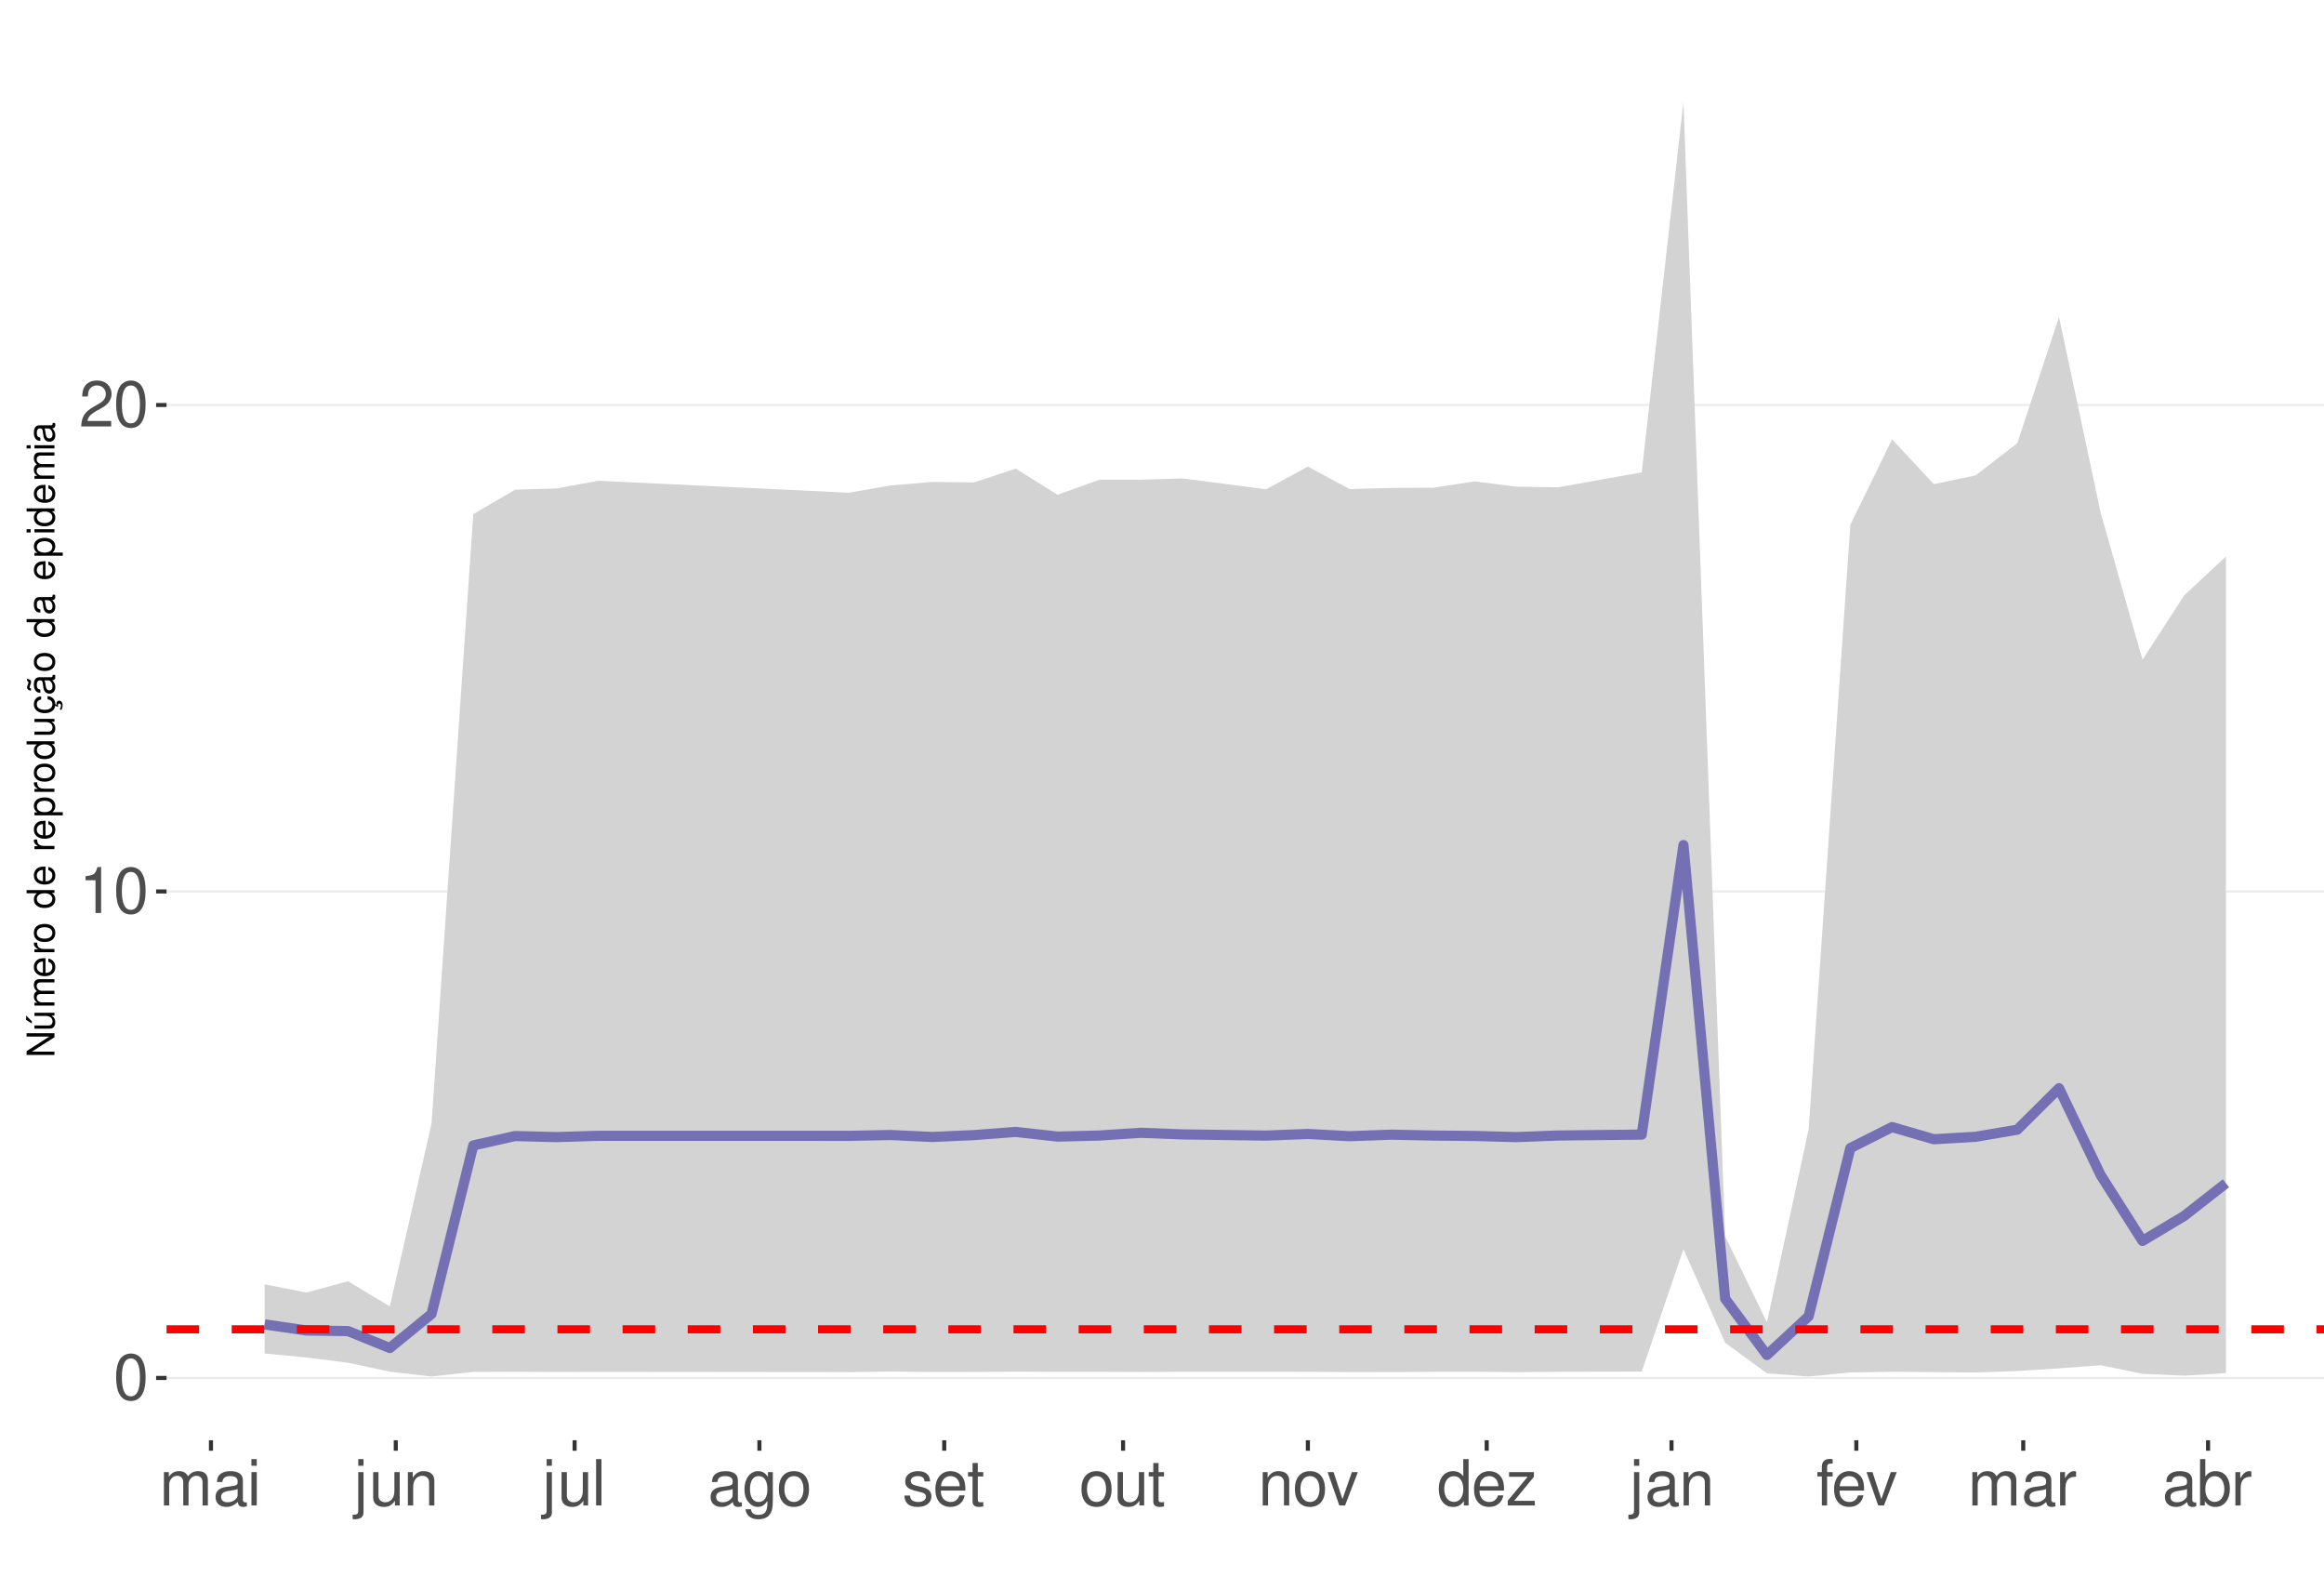
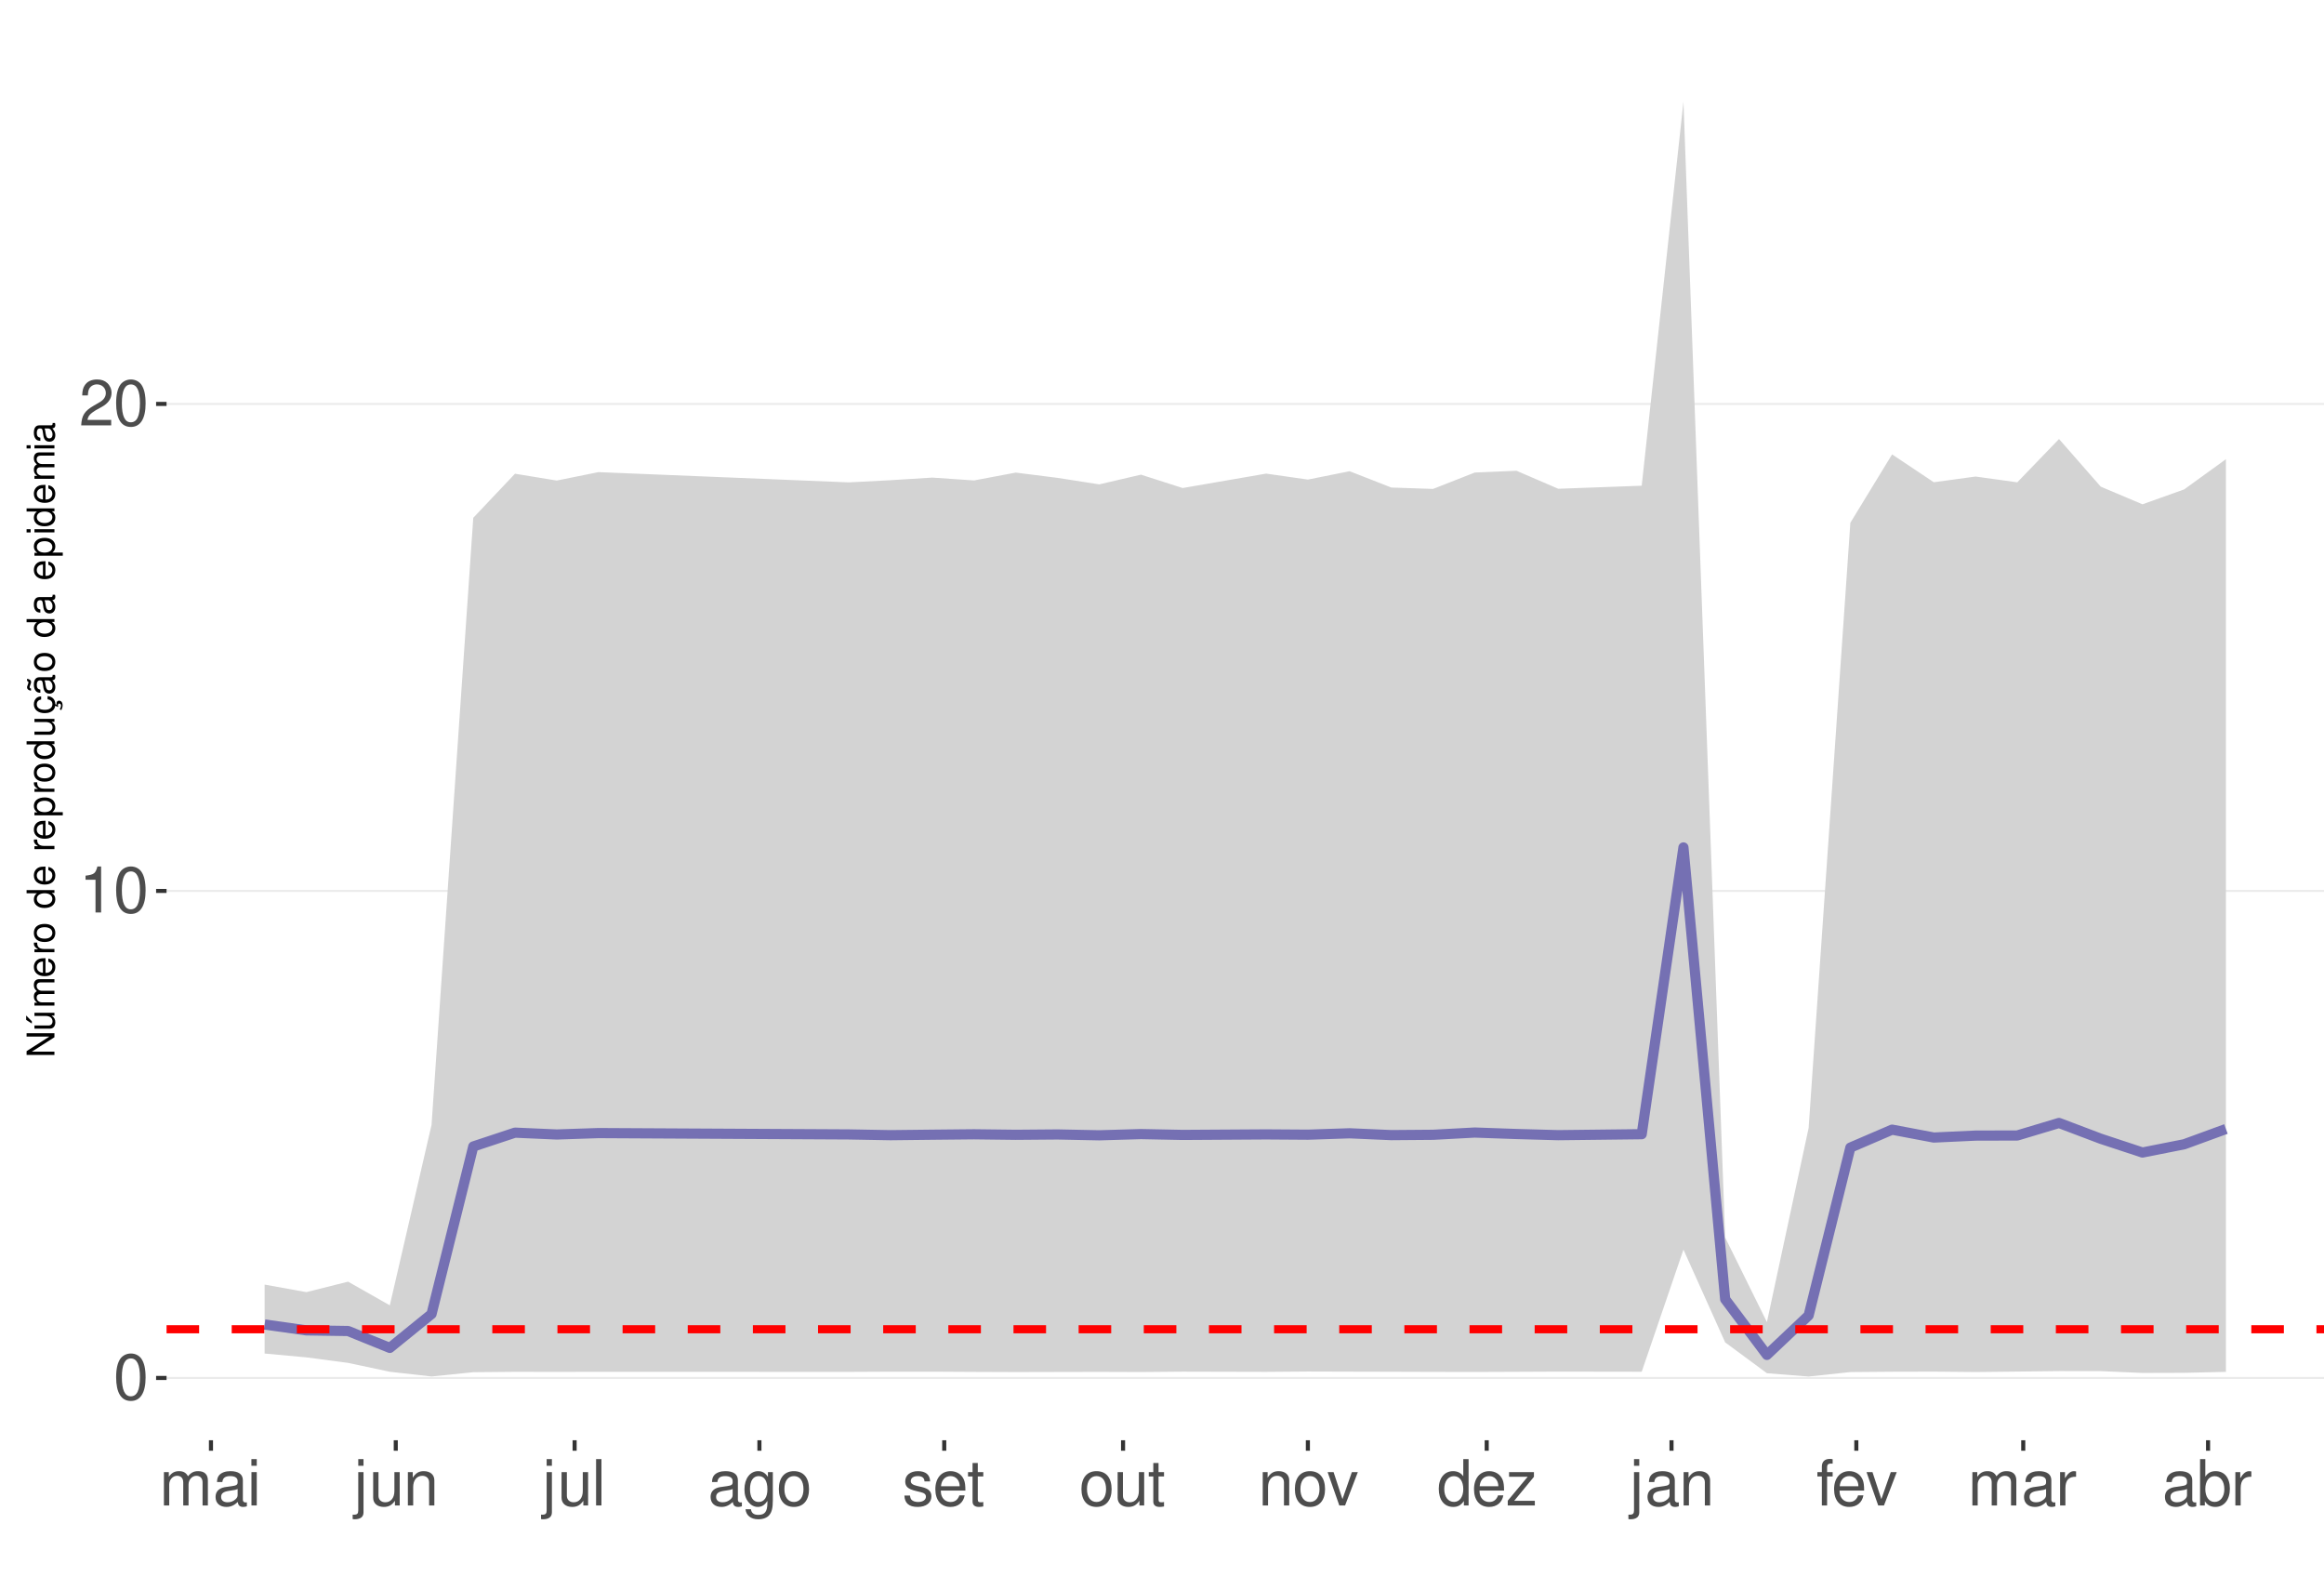
<svg xmlns="http://www.w3.org/2000/svg" xmlns:xlink="http://www.w3.org/1999/xlink" width="609pt" height="413pt" viewBox="0 0 609 413" version="1.1">
  <defs>
    <g>
      <symbol overflow="visible" id="glyph0-0">
        <path style="stroke:none;" d="" />
      </symbol>
      <symbol overflow="visible" id="glyph0-1">
        <path style="stroke:none;" d="M 4.578 -12.047 C 3.484 -12.047 2.484 -11.547 1.859 -10.734 C 1.094 -9.656 0.719 -8.062 0.719 -5.828 C 0.719 -1.766 2.047 0.391 4.578 0.391 C 7.078 0.391 8.438 -1.766 8.438 -5.734 C 8.438 -8.062 8.078 -9.625 7.297 -10.734 C 6.672 -11.562 5.703 -12.047 4.578 -12.047 Z M 4.578 -10.75 C 6.156 -10.75 6.953 -9.125 6.953 -5.859 C 6.953 -2.438 6.172 -0.828 4.547 -0.828 C 3 -0.828 2.219 -2.5 2.219 -5.812 C 2.219 -9.125 3 -10.75 4.578 -10.75 Z M 4.578 -10.75 " />
      </symbol>
      <symbol overflow="visible" id="glyph0-2">
        <path style="stroke:none;" d="M 4.312 -8.578 L 4.312 0 L 5.781 0 L 5.781 -12.047 L 4.812 -12.047 C 4.297 -10.188 3.969 -9.938 1.703 -9.641 L 1.703 -8.578 Z M 4.312 -8.578 " />
      </symbol>
      <symbol overflow="visible" id="glyph0-3">
        <path style="stroke:none;" d="M 8.422 -1.453 L 2.219 -1.453 C 2.359 -2.453 2.891 -3.078 4.344 -3.969 L 6.016 -4.891 C 7.656 -5.812 8.516 -7.047 8.516 -8.531 C 8.516 -9.531 8.109 -10.453 7.406 -11.109 C 6.719 -11.75 5.844 -12.047 4.734 -12.047 C 3.234 -12.047 2.109 -11.516 1.469 -10.484 C 1.047 -9.844 0.859 -9.094 0.828 -7.875 L 2.297 -7.875 C 2.344 -8.688 2.453 -9.172 2.641 -9.578 C 3.031 -10.312 3.797 -10.766 4.688 -10.766 C 6.016 -10.766 7.016 -9.797 7.016 -8.5 C 7.016 -7.531 6.469 -6.703 5.406 -6.094 L 3.875 -5.203 C 1.422 -3.781 0.703 -2.641 0.562 -0.016 L 8.422 -0.016 Z M 8.422 -1.453 " />
      </symbol>
      <symbol overflow="visible" id="glyph0-4">
        <path style="stroke:none;" d="M 1.172 -8.734 L 1.172 0 L 2.562 0 L 2.562 -5.484 C 2.562 -6.75 3.484 -7.766 4.609 -7.766 C 5.641 -7.766 6.234 -7.125 6.234 -6.016 L 6.234 0 L 7.625 0 L 7.625 -5.484 C 7.625 -6.75 8.547 -7.766 9.672 -7.766 C 10.688 -7.766 11.297 -7.109 11.297 -6.016 L 11.297 0 L 12.688 0 L 12.688 -6.547 C 12.688 -8.109 11.797 -8.984 10.156 -8.984 C 9 -8.984 8.297 -8.625 7.484 -7.641 C 6.969 -8.578 6.266 -8.984 5.125 -8.984 C 3.969 -8.984 3.188 -8.547 2.453 -7.5 L 2.453 -8.734 Z M 1.172 -8.734 " />
      </symbol>
      <symbol overflow="visible" id="glyph0-5">
        <path style="stroke:none;" d="M 8.906 -0.812 C 8.766 -0.781 8.688 -0.781 8.609 -0.781 C 8.125 -0.781 7.859 -1.031 7.859 -1.469 L 7.859 -6.594 C 7.859 -8.141 6.734 -8.984 4.578 -8.984 C 3.297 -8.984 2.281 -8.609 1.688 -7.969 C 1.281 -7.516 1.109 -7.016 1.078 -6.141 L 2.484 -6.141 C 2.594 -7.219 3.234 -7.688 4.531 -7.688 C 5.797 -7.688 6.484 -7.234 6.484 -6.391 L 6.484 -6.031 C 6.469 -5.438 6.156 -5.219 5.031 -5.062 C 3.062 -4.812 2.766 -4.75 2.234 -4.531 C 1.219 -4.094 0.703 -3.328 0.703 -2.203 C 0.703 -0.609 1.797 0.391 3.562 0.391 C 4.656 0.391 5.547 0 6.531 -0.906 C 6.625 0 7.062 0.391 7.969 0.391 C 8.266 0.391 8.438 0.344 8.906 0.234 Z M 6.484 -2.75 C 6.484 -2.281 6.344 -2 5.922 -1.609 C 5.359 -1.094 4.688 -0.828 3.859 -0.828 C 2.781 -0.828 2.156 -1.344 2.156 -2.234 C 2.156 -3.141 2.75 -3.609 4.25 -3.828 C 5.734 -4.031 6.016 -4.094 6.484 -4.312 Z M 6.484 -2.75 " />
      </symbol>
      <symbol overflow="visible" id="glyph0-6">
        <path style="stroke:none;" d="M 2.5 -8.734 L 1.109 -8.734 L 1.109 0 L 2.5 0 Z M 2.5 -12.141 L 1.094 -12.141 L 1.094 -10.391 L 2.5 -10.391 Z M 2.5 -12.141 " />
      </symbol>
      <symbol overflow="visible" id="glyph0-7">
        <path style="stroke:none;" d="M 1.172 -8.734 L 1.172 1.266 C 1.172 2.125 0.906 2.422 0.031 2.422 C -0.062 2.422 -0.109 2.422 -0.297 2.406 L -0.297 3.578 C -0.141 3.609 -0.047 3.625 0.172 3.625 C 1.734 3.625 2.547 3.016 2.547 1.812 L 2.547 -8.734 Z M 2.547 -12.141 L 1.172 -12.141 L 1.172 -10.391 L 2.547 -10.391 Z M 2.547 -12.141 " />
      </symbol>
      <symbol overflow="visible" id="glyph0-8">
        <path style="stroke:none;" d="M 8.031 0 L 8.031 -8.734 L 6.641 -8.734 L 6.641 -3.781 C 6.641 -2 5.719 -0.828 4.266 -0.828 C 3.172 -0.828 2.469 -1.5 2.469 -2.547 L 2.469 -8.734 L 1.078 -8.734 L 1.078 -2 C 1.078 -0.547 2.172 0.391 3.859 0.391 C 5.141 0.391 5.969 -0.062 6.781 -1.219 L 6.781 0 Z M 8.031 0 " />
      </symbol>
      <symbol overflow="visible" id="glyph0-9">
        <path style="stroke:none;" d="M 1.172 -8.734 L 1.172 0 L 2.562 0 L 2.562 -4.812 C 2.562 -6.594 3.5 -7.766 4.938 -7.766 C 6.031 -7.766 6.734 -7.094 6.734 -6.047 L 6.734 0 L 8.109 0 L 8.109 -6.594 C 8.109 -8.047 7.031 -8.984 5.344 -8.984 C 4.047 -8.984 3.219 -8.484 2.453 -7.266 L 2.453 -8.734 Z M 1.172 -8.734 " />
      </symbol>
      <symbol overflow="visible" id="glyph0-10">
        <path style="stroke:none;" d="M 2.531 -12.141 L 1.125 -12.141 L 1.125 0 L 2.531 0 Z M 2.531 -12.141 " />
      </symbol>
      <symbol overflow="visible" id="glyph0-11">
        <path style="stroke:none;" d="M 6.734 -8.734 L 6.734 -7.469 C 6.031 -8.516 5.266 -8.984 4.156 -8.984 C 2.047 -8.984 0.578 -7.016 0.578 -4.219 C 0.578 -2.75 0.938 -1.688 1.688 -0.797 C 2.328 -0.031 3.172 0.391 4.062 0.391 C 5.109 0.391 5.859 -0.078 6.594 -1.188 L 6.594 -0.734 C 6.594 1.594 5.953 2.469 4.219 2.469 C 3.031 2.469 2.422 2 2.281 1 L 0.859 1 C 1 2.609 2.281 3.625 4.188 3.625 C 5.469 3.625 6.531 3.219 7.094 2.516 C 7.766 1.703 8.016 0.609 8.016 -1.438 L 8.016 -8.734 Z M 4.297 -7.688 C 5.766 -7.688 6.594 -6.469 6.594 -4.25 C 6.594 -2.125 5.75 -0.906 4.297 -0.906 C 2.859 -0.906 2.031 -2.156 2.031 -4.297 C 2.031 -6.422 2.859 -7.688 4.297 -7.688 Z M 4.297 -7.688 " />
      </symbol>
      <symbol overflow="visible" id="glyph0-12">
        <path style="stroke:none;" d="M 4.531 -8.984 C 2.062 -8.984 0.594 -7.234 0.594 -4.297 C 0.594 -1.344 2.062 0.391 4.547 0.391 C 7.016 0.391 8.5 -1.359 8.5 -4.234 C 8.5 -7.266 7.062 -8.984 4.531 -8.984 Z M 4.547 -7.688 C 6.109 -7.688 7.047 -6.406 7.047 -4.25 C 7.047 -2.188 6.078 -0.906 4.547 -0.906 C 3 -0.906 2.047 -2.188 2.047 -4.297 C 2.047 -6.406 3 -7.688 4.547 -7.688 Z M 4.547 -7.688 " />
      </symbol>
      <symbol overflow="visible" id="glyph0-13">
        <path style="stroke:none;" d="M 7.297 -6.297 C 7.281 -8.016 6.141 -8.984 4.125 -8.984 C 2.094 -8.984 0.781 -7.922 0.781 -6.312 C 0.781 -4.953 1.484 -4.297 3.547 -3.797 L 4.844 -3.484 C 5.812 -3.25 6.203 -2.891 6.203 -2.281 C 6.203 -1.453 5.375 -0.906 4.156 -0.906 C 3.422 -0.906 2.781 -1.109 2.438 -1.484 C 2.219 -1.734 2.109 -1.984 2.031 -2.594 L 0.562 -2.594 C 0.641 -0.578 1.766 0.391 4.047 0.391 C 6.25 0.391 7.641 -0.703 7.641 -2.375 C 7.641 -3.688 6.906 -4.391 5.188 -4.812 L 3.844 -5.125 C 2.719 -5.391 2.234 -5.766 2.234 -6.375 C 2.234 -7.203 2.953 -7.688 4.078 -7.688 C 5.203 -7.688 5.797 -7.219 5.828 -6.297 Z M 7.297 -6.297 " />
      </symbol>
      <symbol overflow="visible" id="glyph0-14">
        <path style="stroke:none;" d="M 8.547 -3.891 C 8.547 -5.234 8.438 -6.031 8.188 -6.672 C 7.625 -8.109 6.297 -8.984 4.656 -8.984 C 2.234 -8.984 0.672 -7.125 0.672 -4.25 C 0.672 -1.359 2.172 0.391 4.625 0.391 C 6.625 0.391 8.016 -0.75 8.359 -2.641 L 6.969 -2.641 C 6.578 -1.5 5.797 -0.906 4.688 -0.906 C 3.797 -0.906 3.047 -1.297 2.578 -2.031 C 2.25 -2.531 2.125 -3.031 2.109 -3.891 Z M 2.156 -5.031 C 2.266 -6.641 3.25 -7.688 4.641 -7.688 C 6.062 -7.688 7.047 -6.594 7.047 -5.031 Z M 2.156 -5.031 " />
      </symbol>
      <symbol overflow="visible" id="glyph0-15">
        <path style="stroke:none;" d="M 4.234 -8.734 L 2.797 -8.734 L 2.797 -11.125 L 1.422 -11.125 L 1.422 -8.734 L 0.234 -8.734 L 0.234 -7.594 L 1.422 -7.594 L 1.422 -1 C 1.422 -0.094 2.016 0.391 3.094 0.391 C 3.469 0.391 3.766 0.344 4.234 0.266 L 4.234 -0.906 C 4.031 -0.844 3.844 -0.828 3.562 -0.828 C 2.969 -0.828 2.797 -1 2.797 -1.609 L 2.797 -7.594 L 4.234 -7.594 Z M 4.234 -8.734 " />
      </symbol>
      <symbol overflow="visible" id="glyph0-16">
        <path style="stroke:none;" d="M 4.75 0 L 8.094 -8.734 L 6.531 -8.734 L 4.062 -1.656 L 1.734 -8.734 L 0.172 -8.734 L 3.234 0 Z M 4.75 0 " />
      </symbol>
      <symbol overflow="visible" id="glyph0-17">
        <path style="stroke:none;" d="M 8.25 -12.141 L 6.859 -12.141 L 6.859 -7.625 C 6.281 -8.516 5.344 -8.984 4.188 -8.984 C 1.922 -8.984 0.438 -7.156 0.438 -4.375 C 0.438 -1.438 1.859 0.391 4.234 0.391 C 5.438 0.391 6.266 -0.062 7.016 -1.156 L 7.016 0 L 8.25 0 Z M 4.406 -7.672 C 5.906 -7.672 6.859 -6.359 6.859 -4.266 C 6.859 -2.25 5.891 -0.922 4.438 -0.922 C 2.891 -0.922 1.875 -2.266 1.875 -4.297 C 1.875 -6.328 2.891 -7.672 4.406 -7.672 Z M 4.406 -7.672 " />
      </symbol>
      <symbol overflow="visible" id="glyph0-18">
        <path style="stroke:none;" d="M 7.375 -8.734 L 0.859 -8.734 L 0.859 -7.516 L 5.734 -7.516 L 0.516 -1.25 L 0.516 0 L 7.609 0 L 7.609 -1.219 L 2.203 -1.219 L 7.375 -7.5 Z M 7.375 -8.734 " />
      </symbol>
      <symbol overflow="visible" id="glyph0-19">
        <path style="stroke:none;" d="M 4.297 -8.734 L 2.844 -8.734 L 2.844 -10.094 C 2.844 -10.672 3.172 -10.969 3.812 -10.969 C 3.938 -10.969 3.984 -10.969 4.297 -10.953 L 4.297 -12.109 C 3.984 -12.172 3.797 -12.188 3.516 -12.188 C 2.234 -12.188 1.469 -11.453 1.469 -10.203 L 1.469 -8.734 L 0.297 -8.734 L 0.297 -7.594 L 1.469 -7.594 L 1.469 0 L 2.844 0 L 2.844 -7.594 L 4.297 -7.594 Z M 4.297 -8.734 " />
      </symbol>
      <symbol overflow="visible" id="glyph0-20">
        <path style="stroke:none;" d="M 1.156 -8.734 L 1.156 0 L 2.547 0 L 2.547 -4.531 C 2.562 -6.625 3.438 -7.562 5.344 -7.516 L 5.344 -8.922 C 5.109 -8.969 4.984 -8.984 4.812 -8.984 C 3.922 -8.984 3.234 -8.438 2.438 -7.141 L 2.438 -8.734 Z M 1.156 -8.734 " />
      </symbol>
      <symbol overflow="visible" id="glyph0-21">
        <path style="stroke:none;" d="M 0.906 -12.141 L 0.906 0 L 2.156 0 L 2.156 -1.109 C 2.812 -0.094 3.703 0.391 4.906 0.391 C 7.219 0.391 8.719 -1.5 8.719 -4.391 C 8.719 -7.234 7.297 -8.984 4.984 -8.984 C 3.781 -8.984 2.938 -8.531 2.281 -7.547 L 2.281 -12.141 Z M 4.719 -7.672 C 6.266 -7.672 7.266 -6.328 7.266 -4.25 C 7.266 -2.266 6.234 -0.922 4.719 -0.922 C 3.234 -0.922 2.281 -2.25 2.281 -4.297 C 2.281 -6.344 3.234 -7.672 4.719 -7.672 Z M 4.719 -7.672 " />
      </symbol>
      <symbol overflow="visible" id="glyph1-0">
        <path style="stroke:none;" d="" />
      </symbol>
      <symbol overflow="visible" id="glyph1-1">
        <path style="stroke:none;" d="M -7.297 -6.453 L -7.297 -5.578 L -1.328 -5.578 L -7.297 -1.766 L -7.297 -0.766 L 0 -0.766 L 0 -1.641 L -5.906 -1.641 L 0 -5.406 L 0 -6.453 Z M -7.297 -6.453 " />
      </symbol>
      <symbol overflow="visible" id="glyph1-2">
        <path style="stroke:none;" d="M 0 -4.812 L -5.234 -4.812 L -5.234 -3.984 L -2.266 -3.984 C -1.203 -3.984 -0.5 -3.438 -0.5 -2.562 C -0.5 -1.906 -0.906 -1.484 -1.531 -1.484 L -5.234 -1.484 L -5.234 -0.656 L -1.203 -0.656 C -0.328 -0.656 0.234 -1.297 0.234 -2.312 C 0.234 -3.094 -0.047 -3.578 -0.734 -4.062 L 0 -4.062 Z M -7.406 -2.953 L -5.922 -2 L -5.922 -2.594 L -7.406 -4.094 Z M -7.406 -2.953 " />
      </symbol>
      <symbol overflow="visible" id="glyph1-3">
        <path style="stroke:none;" d="M -5.234 -0.703 L 0 -0.703 L 0 -1.547 L -3.297 -1.547 C -4.047 -1.547 -4.656 -2.094 -4.656 -2.766 C -4.656 -3.391 -4.281 -3.734 -3.609 -3.734 L 0 -3.734 L 0 -4.578 L -3.297 -4.578 C -4.047 -4.578 -4.656 -5.125 -4.656 -5.812 C -4.656 -6.422 -4.266 -6.781 -3.609 -6.781 L 0 -6.781 L 0 -7.625 L -3.938 -7.625 C -4.875 -7.625 -5.391 -7.078 -5.391 -6.094 C -5.391 -5.406 -5.188 -4.984 -4.594 -4.484 C -5.156 -4.188 -5.391 -3.766 -5.391 -3.078 C -5.391 -2.375 -5.125 -1.906 -4.5 -1.469 L -5.234 -1.469 Z M -5.234 -0.703 " />
      </symbol>
      <symbol overflow="visible" id="glyph1-4">
        <path style="stroke:none;" d="M -2.344 -5.125 C -3.141 -5.125 -3.625 -5.062 -4.016 -4.922 C -4.875 -4.578 -5.391 -3.781 -5.391 -2.797 C -5.391 -1.344 -4.281 -0.406 -2.547 -0.406 C -0.812 -0.406 0.234 -1.297 0.234 -2.781 C 0.234 -3.984 -0.453 -4.812 -1.594 -5.016 L -1.594 -4.188 C -0.906 -3.953 -0.547 -3.484 -0.547 -2.812 C -0.547 -2.281 -0.781 -1.828 -1.219 -1.547 C -1.516 -1.344 -1.812 -1.281 -2.344 -1.266 Z M -3.016 -1.297 C -3.984 -1.359 -4.625 -1.953 -4.625 -2.797 C -4.625 -3.641 -3.953 -4.234 -3.016 -4.234 Z M -3.016 -1.297 " />
      </symbol>
      <symbol overflow="visible" id="glyph1-5">
        <path style="stroke:none;" d="M -5.234 -0.688 L 0 -0.688 L 0 -1.531 L -2.719 -1.531 C -3.984 -1.547 -4.547 -2.062 -4.516 -3.203 L -5.359 -3.203 C -5.375 -3.062 -5.391 -2.984 -5.391 -2.891 C -5.391 -2.344 -5.062 -1.938 -4.297 -1.453 L -5.234 -1.453 Z M -5.234 -0.688 " />
      </symbol>
      <symbol overflow="visible" id="glyph1-6">
        <path style="stroke:none;" d="M -5.391 -2.719 C -5.391 -1.234 -4.344 -0.359 -2.578 -0.359 C -0.812 -0.359 0.234 -1.234 0.234 -2.734 C 0.234 -4.203 -0.812 -5.094 -2.547 -5.094 C -4.359 -5.094 -5.391 -4.234 -5.391 -2.719 Z M -4.625 -2.734 C -4.625 -3.672 -3.844 -4.234 -2.547 -4.234 C -1.312 -4.234 -0.547 -3.656 -0.547 -2.734 C -0.547 -1.797 -1.312 -1.234 -2.578 -1.234 C -3.844 -1.234 -4.625 -1.797 -4.625 -2.734 Z M -4.625 -2.734 " />
      </symbol>
      <symbol overflow="visible" id="glyph1-7">
        <path style="stroke:none;" d="" />
      </symbol>
      <symbol overflow="visible" id="glyph1-8">
        <path style="stroke:none;" d="M -7.297 -4.953 L -7.297 -4.125 L -4.578 -4.125 C -5.109 -3.766 -5.391 -3.203 -5.391 -2.516 C -5.391 -1.156 -4.297 -0.266 -2.625 -0.266 C -0.859 -0.266 0.234 -1.125 0.234 -2.547 C 0.234 -3.266 -0.047 -3.766 -0.688 -4.203 L 0 -4.203 L 0 -4.953 Z M -4.609 -2.656 C -4.609 -3.547 -3.812 -4.125 -2.562 -4.125 C -1.344 -4.125 -0.547 -3.547 -0.547 -2.656 C -0.547 -1.734 -1.359 -1.125 -2.578 -1.125 C -3.797 -1.125 -4.609 -1.734 -4.609 -2.656 Z M -4.609 -2.656 " />
      </symbol>
      <symbol overflow="visible" id="glyph1-9">
        <path style="stroke:none;" d="M 2.188 -0.547 L 2.188 -1.375 L -0.547 -1.375 C -0.016 -1.812 0.234 -2.312 0.234 -2.984 C 0.234 -4.344 -0.859 -5.234 -2.531 -5.234 C -4.297 -5.234 -5.391 -4.375 -5.391 -2.984 C -5.391 -2.266 -5.062 -1.703 -4.453 -1.312 L -5.234 -1.312 L -5.234 -0.547 Z M -4.609 -2.844 C -4.609 -3.766 -3.797 -4.359 -2.547 -4.359 C -1.359 -4.359 -0.547 -3.75 -0.547 -2.844 C -0.547 -1.953 -1.344 -1.375 -2.578 -1.375 C -3.812 -1.375 -4.609 -1.953 -4.609 -2.844 Z M -4.609 -2.844 " />
      </symbol>
      <symbol overflow="visible" id="glyph1-10">
        <path style="stroke:none;" d="M 0 -4.812 L -5.234 -4.812 L -5.234 -3.984 L -2.266 -3.984 C -1.203 -3.984 -0.5 -3.438 -0.5 -2.562 C -0.5 -1.906 -0.906 -1.484 -1.531 -1.484 L -5.234 -1.484 L -5.234 -0.656 L -1.203 -0.656 C -0.328 -0.656 0.234 -1.297 0.234 -2.312 C 0.234 -3.094 -0.047 -3.578 -0.734 -4.062 L 0 -4.062 Z M 0 -4.812 " />
      </symbol>
      <symbol overflow="visible" id="glyph1-11">
        <path style="stroke:none;" d="M 0.234 -2.641 C 0.234 -3.875 -0.547 -4.703 -1.797 -4.766 L -1.797 -3.938 C -0.953 -3.797 -0.531 -3.359 -0.531 -2.656 C -0.531 -1.734 -1.281 -1.188 -2.516 -1.188 C -3.844 -1.188 -4.625 -1.719 -4.625 -2.625 C -4.625 -3.328 -4.203 -3.766 -3.484 -3.875 L -3.484 -4.703 C -3.984 -4.672 -4.312 -4.562 -4.609 -4.359 C -5.094 -4 -5.391 -3.375 -5.391 -2.641 C -5.391 -1.219 -4.266 -0.312 -2.531 -0.312 C -1.469 -0.312 -0.625 -0.672 -0.156 -1.312 C 0.047 -1.594 0.125 -1.812 0.203 -2.25 L 0.922 -1.938 L 0.984 -2.062 C 0.938 -2.188 0.906 -2.25 0.906 -2.375 C 0.906 -2.656 1.047 -2.828 1.281 -2.828 C 1.547 -2.828 1.734 -2.594 1.734 -2.297 C 1.734 -2.031 1.672 -1.844 1.438 -1.406 L 1.406 -1.312 L 1.812 -1.094 C 2.078 -1.75 2.141 -1.953 2.141 -2.344 C 2.141 -3.109 1.781 -3.578 1.203 -3.578 C 0.781 -3.578 0.547 -3.297 0.547 -2.797 C 0.547 -2.703 0.547 -2.641 0.562 -2.516 Z M 0.234 -2.641 " />
      </symbol>
      <symbol overflow="visible" id="glyph1-12">
        <path style="stroke:none;" d="M -0.484 -5.344 C -0.469 -5.266 -0.469 -5.219 -0.469 -5.172 C -0.469 -4.875 -0.625 -4.719 -0.875 -4.719 L -3.953 -4.719 C -4.891 -4.719 -5.391 -4.047 -5.391 -2.75 C -5.391 -1.984 -5.172 -1.375 -4.781 -1.016 C -4.516 -0.766 -4.203 -0.672 -3.688 -0.656 L -3.688 -1.484 C -4.328 -1.562 -4.625 -1.938 -4.625 -2.719 C -4.625 -3.484 -4.344 -3.891 -3.844 -3.891 L -3.625 -3.891 C -3.266 -3.875 -3.125 -3.703 -3.047 -3.016 C -2.891 -1.844 -2.844 -1.656 -2.719 -1.344 C -2.453 -0.734 -2 -0.422 -1.312 -0.422 C -0.375 -0.422 0.234 -1.078 0.234 -2.141 C 0.234 -2.797 0 -3.328 -0.547 -3.922 C 0 -3.984 0.234 -4.234 0.234 -4.781 C 0.234 -4.953 0.203 -5.062 0.141 -5.344 Z M -1.656 -3.891 C -1.375 -3.891 -1.203 -3.812 -0.969 -3.562 C -0.656 -3.219 -0.5 -2.812 -0.5 -2.312 C -0.5 -1.672 -0.812 -1.297 -1.344 -1.297 C -1.891 -1.297 -2.172 -1.656 -2.297 -2.547 C -2.422 -3.438 -2.453 -3.609 -2.594 -3.891 Z M -7.172 -3.75 C -6.922 -3.672 -6.812 -3.547 -6.812 -3.375 C -6.812 -3.25 -6.875 -2.984 -6.984 -2.734 C -7.156 -2.312 -7.172 -2.25 -7.172 -2.047 C -7.172 -1.594 -6.797 -1.297 -6.141 -1.188 L -6.141 -1.766 C -6.375 -1.812 -6.5 -1.938 -6.5 -2.094 C -6.5 -2.203 -6.469 -2.344 -6.375 -2.578 C -6.156 -3.156 -6.125 -3.234 -6.125 -3.438 C -6.125 -3.922 -6.484 -4.219 -7.172 -4.312 Z M -7.172 -3.75 " />
      </symbol>
      <symbol overflow="visible" id="glyph1-13">
        <path style="stroke:none;" d="M -0.484 -5.344 C -0.469 -5.266 -0.469 -5.219 -0.469 -5.172 C -0.469 -4.875 -0.625 -4.719 -0.875 -4.719 L -3.953 -4.719 C -4.891 -4.719 -5.391 -4.047 -5.391 -2.75 C -5.391 -1.984 -5.172 -1.375 -4.781 -1.016 C -4.516 -0.766 -4.203 -0.672 -3.688 -0.656 L -3.688 -1.484 C -4.328 -1.562 -4.625 -1.938 -4.625 -2.719 C -4.625 -3.484 -4.344 -3.891 -3.844 -3.891 L -3.625 -3.891 C -3.266 -3.875 -3.125 -3.703 -3.047 -3.016 C -2.891 -1.844 -2.844 -1.656 -2.719 -1.344 C -2.453 -0.734 -2 -0.422 -1.312 -0.422 C -0.375 -0.422 0.234 -1.078 0.234 -2.141 C 0.234 -2.797 0 -3.328 -0.547 -3.922 C 0 -3.984 0.234 -4.234 0.234 -4.781 C 0.234 -4.953 0.203 -5.062 0.141 -5.344 Z M -1.656 -3.891 C -1.375 -3.891 -1.203 -3.812 -0.969 -3.562 C -0.656 -3.219 -0.5 -2.812 -0.5 -2.312 C -0.5 -1.672 -0.812 -1.297 -1.344 -1.297 C -1.891 -1.297 -2.172 -1.656 -2.297 -2.547 C -2.422 -3.438 -2.453 -3.609 -2.594 -3.891 Z M -1.656 -3.891 " />
      </symbol>
      <symbol overflow="visible" id="glyph1-14">
        <path style="stroke:none;" d="M -5.234 -1.5 L -5.234 -0.672 L 0 -0.672 L 0 -1.5 Z M -7.297 -1.5 L -7.297 -0.656 L -6.234 -0.656 L -6.234 -1.5 Z M -7.297 -1.5 " />
      </symbol>
    </g>
    <clipPath id="clip1">
      <path d="M 43.645 9.961 L 609 9.961 L 609 377.328 L 43.645 377.328 Z M 43.645 9.961 " />
    </clipPath>
    <clipPath id="clip2">
      <path d="M 43.645 360 L 609 360 L 609 362 L 43.645 362 Z M 43.645 360 " />
    </clipPath>
    <clipPath id="clip3">
      <path d="M 43.645 233 L 609 233 L 609 234 L 43.645 234 Z M 43.645 233 " />
    </clipPath>
    <clipPath id="clip4">
      <path d="M 43.645 105 L 609 105 L 609 107 L 43.645 107 Z M 43.645 105 " />
    </clipPath>
    <clipPath id="clip5">
      <path d="M 43.645 347 L 609 347 L 609 350 L 43.645 350 Z M 43.645 347 " />
    </clipPath>
  </defs>
  <g id="surface68">
    <rect x="0" y="0" width="609" height="413" style="fill:rgb(100%,100%,100%);fill-opacity:1;stroke:none;" />
    <rect x="0" y="0" width="609" height="413" style="fill:rgb(100%,100%,100%);fill-opacity:1;stroke:none;" />
    <path style="fill:none;stroke-width:1.067;stroke-linecap:round;stroke-linejoin:round;stroke:rgb(100%,100%,100%);stroke-opacity:1;stroke-miterlimit:10;" d="M 0 413 L 609 413 L 609 0 L 0 0 Z M 0 413 " />
    <g clip-path="url(#clip1)" clip-rule="nonzero">
      <path style=" stroke:none;fill-rule:nonzero;fill:rgb(100%,100%,100%);fill-opacity:1;" d="M 43.645 377.328 L 609 377.328 L 609 9.961 L 43.645 9.961 Z M 43.645 377.328 " />
    </g>
    <g clip-path="url(#clip2)" clip-rule="nonzero">
-       <path style="fill:none;stroke-width:0.533;stroke-linecap:butt;stroke-linejoin:round;stroke:rgb(92.157%,92.157%,92.157%);stroke-opacity:1;stroke-miterlimit:10;" d="M 43.645 361.004 L 609 361.004 " />
+       <path style="fill:none;stroke-width:0.533;stroke-linecap:butt;stroke-linejoin:round;stroke:rgb(92.157%,92.157%,92.157%);stroke-opacity:1;stroke-miterlimit:10;" d="M 43.645 361 L 609 361 " />
    </g>
    <g clip-path="url(#clip3)" clip-rule="nonzero">
-       <path style="fill:none;stroke-width:0.533;stroke-linecap:butt;stroke-linejoin:round;stroke:rgb(92.157%,92.157%,92.157%);stroke-opacity:1;stroke-miterlimit:10;" d="M 43.645 233.551 L 609 233.551 " />
+       <path style="fill:none;stroke-width:0.533;stroke-linecap:butt;stroke-linejoin:round;stroke:rgb(92.157%,92.157%,92.157%);stroke-opacity:1;stroke-miterlimit:10;" d="M 43.645 233.41 L 609 233.41 " />
    </g>
    <g clip-path="url(#clip4)" clip-rule="nonzero">
-       <path style="fill:none;stroke-width:0.533;stroke-linecap:butt;stroke-linejoin:round;stroke:rgb(92.157%,92.157%,92.157%);stroke-opacity:1;stroke-miterlimit:10;" d="M 43.645 106.102 L 609 106.102 " />
-     </g>
-     <path style=" stroke:none;fill-rule:nonzero;fill:rgb(82.745%,82.745%,82.745%);fill-opacity:1;" d="M 69.344 336.477 L 80.277 338.613 L 91.215 335.672 L 102.148 342.254 L 113.086 294.34 L 124.02 134.703 L 134.953 128.297 L 145.891 127.953 L 156.824 125.949 L 222.438 129.082 L 233.371 127.18 L 244.309 126.258 L 255.242 126.391 L 266.18 122.77 L 277.113 129.621 L 288.051 125.688 L 298.984 125.68 L 309.918 125.344 L 331.789 128.18 L 342.727 122.238 L 353.66 128.125 L 364.598 127.824 L 375.531 127.785 L 386.465 126.121 L 397.402 127.504 L 408.336 127.66 L 430.207 123.746 L 441.145 26.66 L 452.078 323.902 L 463.016 346.414 L 473.949 295.906 L 484.883 137.465 L 495.82 115.09 L 506.754 126.84 L 517.691 124.562 L 528.625 116.113 L 539.562 83.051 L 550.496 134.418 L 561.43 172.855 L 572.367 155.98 L 583.301 145.793 L 583.301 359.742 L 572.367 360.402 L 561.43 359.918 L 550.496 357.664 L 539.562 358.488 L 528.625 359.184 L 517.691 359.566 L 506.754 359.469 L 495.82 359.375 L 484.883 359.555 L 473.949 360.629 L 463.016 359.785 L 452.078 351.777 L 441.145 327.266 L 430.207 359.34 L 408.336 359.383 L 397.402 359.484 L 386.465 359.367 L 375.531 359.383 L 364.598 359.461 L 353.66 359.469 L 342.727 359.387 L 331.789 359.371 L 309.918 359.371 L 298.984 359.441 L 288.051 359.387 L 277.113 359.395 L 266.18 359.352 L 255.242 359.43 L 244.309 359.445 L 233.371 359.32 L 222.438 359.469 L 156.824 359.402 L 145.891 359.43 L 134.953 359.379 L 124.02 359.414 L 113.086 360.613 L 102.148 359.352 L 91.215 357.023 L 80.277 355.633 L 69.344 354.602 Z M 69.344 336.477 " />
-     <path style="fill:none;stroke-width:2.667;stroke-linecap:butt;stroke-linejoin:round;stroke:rgb(45.882%,43.922%,70.196%);stroke-opacity:1;stroke-miterlimit:10;" d="M 69.344 346.969 L 80.277 348.566 L 91.215 348.723 L 102.148 353.16 L 113.086 344.238 L 124.02 300.09 L 134.953 297.625 L 145.891 297.902 L 156.824 297.559 L 222.438 297.574 L 233.371 297.355 L 244.309 297.867 L 255.242 297.375 L 266.18 296.543 L 277.113 297.766 L 288.051 297.492 L 298.984 296.77 L 309.918 297.195 L 331.789 297.504 L 342.727 297.082 L 353.66 297.664 L 364.598 297.266 L 375.531 297.492 L 386.465 297.605 L 397.402 297.902 L 408.336 297.48 L 430.207 297.25 L 441.145 221.395 L 452.078 340.25 L 463.016 354.98 L 473.949 344.836 L 484.883 300.777 L 495.82 295.27 L 506.754 298.461 L 517.691 297.82 L 528.625 295.957 L 539.562 285.094 L 550.496 307.887 L 561.43 325.098 L 572.367 318.555 L 583.301 309.992 " />
+       <path style="fill:none;stroke-width:0.533;stroke-linecap:butt;stroke-linejoin:round;stroke:rgb(92.157%,92.157%,92.157%);stroke-opacity:1;stroke-miterlimit:10;" d="M 43.645 105.824 L 609 105.824 " />
+     </g>
+     <path style=" stroke:none;fill-rule:nonzero;fill:rgb(82.745%,82.745%,82.745%);fill-opacity:1;" d="M 69.344 336.539 L 80.277 338.516 L 91.215 335.77 L 102.148 341.973 L 113.086 294.699 L 124.02 135.652 L 134.953 124.105 L 145.891 125.898 L 156.824 123.688 L 222.438 126.375 L 233.371 125.805 L 244.309 125.121 L 255.242 125.867 L 266.18 123.812 L 277.113 125.191 L 288.051 126.898 L 298.984 124.352 L 309.918 127.855 L 331.789 124.078 L 342.727 125.641 L 353.66 123.449 L 364.598 127.723 L 375.531 128.09 L 386.465 123.797 L 397.402 123.332 L 408.336 128.047 L 430.207 127.25 L 441.145 26.66 L 452.078 324.211 L 463.016 346.359 L 473.949 295.512 L 484.883 136.953 L 495.82 119.039 L 506.754 126.344 L 517.691 124.844 L 528.625 126.359 L 539.562 115.016 L 550.496 127.496 L 561.43 132.117 L 572.367 128.211 L 583.301 120.297 L 583.301 359.402 L 572.367 359.652 L 561.43 359.684 L 550.496 359.211 L 539.562 359.203 L 528.625 359.328 L 517.691 359.445 L 506.754 359.34 L 495.82 359.367 L 484.883 359.457 L 473.949 360.629 L 463.016 359.758 L 452.078 351.68 L 441.145 327.375 L 430.207 359.371 L 408.336 359.336 L 397.402 359.387 L 386.465 359.43 L 375.531 359.41 L 364.598 359.375 L 353.66 359.348 L 342.727 359.316 L 331.789 359.402 L 309.918 359.348 L 298.984 359.445 L 288.051 359.406 L 277.113 359.43 L 266.18 359.457 L 255.242 359.414 L 244.309 359.352 L 233.371 359.355 L 222.438 359.406 L 156.824 359.387 L 145.891 359.41 L 134.953 359.391 L 124.02 359.492 L 113.086 360.613 L 102.148 359.379 L 91.215 357.051 L 80.277 355.605 L 69.344 354.602 Z M 69.344 336.539 " />
+     <path style="fill:none;stroke-width:2.667;stroke-linecap:butt;stroke-linejoin:round;stroke:rgb(45.882%,43.922%,70.196%);stroke-opacity:1;stroke-miterlimit:10;" d="M 69.344 346.996 L 80.277 348.535 L 91.215 348.699 L 102.148 353.125 L 113.086 344.25 L 124.02 300.359 L 134.953 296.734 L 145.891 297.215 L 156.824 296.848 L 222.438 297.199 L 233.371 297.398 L 244.309 297.273 L 255.242 297.164 L 266.18 297.297 L 277.113 297.207 L 288.051 297.43 L 298.984 297.109 L 309.918 297.328 L 331.789 297.191 L 342.727 297.266 L 353.66 296.902 L 364.598 297.379 L 375.531 297.293 L 386.465 296.707 L 397.402 297.09 L 408.336 297.395 L 430.207 297.141 L 441.145 222.016 L 452.078 340.371 L 463.016 354.961 L 473.949 344.621 L 484.883 300.652 L 495.82 295.949 L 506.754 298.016 L 517.691 297.508 L 528.625 297.477 L 539.562 294.195 L 550.496 298.332 L 561.43 301.941 L 572.367 299.777 L 583.301 295.777 " />
    <g clip-path="url(#clip5)" clip-rule="nonzero">
-       <path style="fill:none;stroke-width:2.134;stroke-linecap:butt;stroke-linejoin:round;stroke:rgb(100%,0%,0%);stroke-opacity:1;stroke-dasharray:8.536,8.536;stroke-miterlimit:10;" d="M 43.645 348.258 L 609 348.258 " />
-     </g>
-     <g style="fill:rgb(30.196%,30.196%,30.196%);fill-opacity:1;">
-       <use xlink:href="#glyph0-1" x="29.715" y="366.642" />
-     </g>
-     <g style="fill:rgb(30.196%,30.196%,30.196%);fill-opacity:1;">
-       <use xlink:href="#glyph0-2" x="20.715" y="239.188" />
-       <use xlink:href="#glyph0-1" x="29.715" y="239.188" />
-     </g>
-     <g style="fill:rgb(30.196%,30.196%,30.196%);fill-opacity:1;">
-       <use xlink:href="#glyph0-3" x="20.715" y="111.739" />
-       <use xlink:href="#glyph0-1" x="29.715" y="111.739" />
-     </g>
-     <path style="fill:none;stroke-width:1.067;stroke-linecap:butt;stroke-linejoin:round;stroke:rgb(20%,20%,20%);stroke-opacity:1;stroke-miterlimit:10;" d="M 40.906 361.004 L 43.645 361.004 " />
-     <path style="fill:none;stroke-width:1.067;stroke-linecap:butt;stroke-linejoin:round;stroke:rgb(20%,20%,20%);stroke-opacity:1;stroke-miterlimit:10;" d="M 40.906 233.551 L 43.645 233.551 " />
-     <path style="fill:none;stroke-width:1.067;stroke-linecap:butt;stroke-linejoin:round;stroke:rgb(20%,20%,20%);stroke-opacity:1;stroke-miterlimit:10;" d="M 40.906 106.102 L 43.645 106.102 " />
+       <path style="fill:none;stroke-width:2.134;stroke-linecap:butt;stroke-linejoin:round;stroke:rgb(100%,0%,0%);stroke-opacity:1;stroke-dasharray:8.536,8.536;stroke-miterlimit:10;" d="M 43.645 348.242 L 609 348.242 " />
+     </g>
+     <g style="fill:rgb(30.196%,30.196%,30.196%);fill-opacity:1;">
+       <use xlink:href="#glyph0-1" x="29.715" y="366.638" />
+     </g>
+     <g style="fill:rgb(30.196%,30.196%,30.196%);fill-opacity:1;">
+       <use xlink:href="#glyph0-2" x="20.715" y="239.048" />
+       <use xlink:href="#glyph0-1" x="29.715" y="239.048" />
+     </g>
+     <g style="fill:rgb(30.196%,30.196%,30.196%);fill-opacity:1;">
+       <use xlink:href="#glyph0-3" x="20.715" y="111.462" />
+       <use xlink:href="#glyph0-1" x="29.715" y="111.462" />
+     </g>
+     <path style="fill:none;stroke-width:1.067;stroke-linecap:butt;stroke-linejoin:round;stroke:rgb(20%,20%,20%);stroke-opacity:1;stroke-miterlimit:10;" d="M 40.906 361 L 43.645 361 " />
+     <path style="fill:none;stroke-width:1.067;stroke-linecap:butt;stroke-linejoin:round;stroke:rgb(20%,20%,20%);stroke-opacity:1;stroke-miterlimit:10;" d="M 40.906 233.41 L 43.645 233.41 " />
+     <path style="fill:none;stroke-width:1.067;stroke-linecap:butt;stroke-linejoin:round;stroke:rgb(20%,20%,20%);stroke-opacity:1;stroke-miterlimit:10;" d="M 40.906 105.824 L 43.645 105.824 " />
    <path style="fill:none;stroke-width:1.067;stroke-linecap:butt;stroke-linejoin:round;stroke:rgb(20%,20%,20%);stroke-opacity:1;stroke-miterlimit:10;" d="M 55.285 380.07 L 55.285 377.328 " />
    <path style="fill:none;stroke-width:1.067;stroke-linecap:butt;stroke-linejoin:round;stroke:rgb(20%,20%,20%);stroke-opacity:1;stroke-miterlimit:10;" d="M 103.711 380.07 L 103.711 377.328 " />
    <path style="fill:none;stroke-width:1.067;stroke-linecap:butt;stroke-linejoin:round;stroke:rgb(20%,20%,20%);stroke-opacity:1;stroke-miterlimit:10;" d="M 150.578 380.07 L 150.578 377.328 " />
    <path style="fill:none;stroke-width:1.067;stroke-linecap:butt;stroke-linejoin:round;stroke:rgb(20%,20%,20%);stroke-opacity:1;stroke-miterlimit:10;" d="M 199.004 380.07 L 199.004 377.328 " />
    <path style="fill:none;stroke-width:1.067;stroke-linecap:butt;stroke-linejoin:round;stroke:rgb(20%,20%,20%);stroke-opacity:1;stroke-miterlimit:10;" d="M 247.434 380.07 L 247.434 377.328 " />
    <path style="fill:none;stroke-width:1.067;stroke-linecap:butt;stroke-linejoin:round;stroke:rgb(20%,20%,20%);stroke-opacity:1;stroke-miterlimit:10;" d="M 294.297 380.07 L 294.297 377.328 " />
    <path style="fill:none;stroke-width:1.067;stroke-linecap:butt;stroke-linejoin:round;stroke:rgb(20%,20%,20%);stroke-opacity:1;stroke-miterlimit:10;" d="M 342.727 380.07 L 342.727 377.328 " />
    <path style="fill:none;stroke-width:1.067;stroke-linecap:butt;stroke-linejoin:round;stroke:rgb(20%,20%,20%);stroke-opacity:1;stroke-miterlimit:10;" d="M 389.59 380.07 L 389.59 377.328 " />
    <path style="fill:none;stroke-width:1.067;stroke-linecap:butt;stroke-linejoin:round;stroke:rgb(20%,20%,20%);stroke-opacity:1;stroke-miterlimit:10;" d="M 438.02 380.07 L 438.02 377.328 " />
    <path style="fill:none;stroke-width:1.067;stroke-linecap:butt;stroke-linejoin:round;stroke:rgb(20%,20%,20%);stroke-opacity:1;stroke-miterlimit:10;" d="M 486.445 380.07 L 486.445 377.328 " />
    <path style="fill:none;stroke-width:1.067;stroke-linecap:butt;stroke-linejoin:round;stroke:rgb(20%,20%,20%);stroke-opacity:1;stroke-miterlimit:10;" d="M 530.188 380.07 L 530.188 377.328 " />
    <path style="fill:none;stroke-width:1.067;stroke-linecap:butt;stroke-linejoin:round;stroke:rgb(20%,20%,20%);stroke-opacity:1;stroke-miterlimit:10;" d="M 578.617 380.07 L 578.617 377.328 " />
    <g style="fill:rgb(30.196%,30.196%,30.196%);fill-opacity:1;">
      <use xlink:href="#glyph0-4" x="41.785" y="394.399" />
      <use xlink:href="#glyph0-5" x="55.785" y="394.399" />
      <use xlink:href="#glyph0-6" x="64.785" y="394.399" />
    </g>
    <g style="fill:rgb(30.196%,30.196%,30.196%);fill-opacity:1;">
      <use xlink:href="#glyph0-7" x="92.711" y="394.399" />
      <use xlink:href="#glyph0-8" x="96.711" y="394.399" />
      <use xlink:href="#glyph0-9" x="105.711" y="394.399" />
    </g>
    <g style="fill:rgb(30.196%,30.196%,30.196%);fill-opacity:1;">
      <use xlink:href="#glyph0-7" x="142.078" y="394.399" />
      <use xlink:href="#glyph0-8" x="146.078" y="394.399" />
      <use xlink:href="#glyph0-10" x="155.078" y="394.399" />
    </g>
    <g style="fill:rgb(30.196%,30.196%,30.196%);fill-opacity:1;">
      <use xlink:href="#glyph0-5" x="185.504" y="394.399" />
      <use xlink:href="#glyph0-11" x="194.504" y="394.399" />
      <use xlink:href="#glyph0-12" x="203.504" y="394.399" />
    </g>
    <g style="fill:rgb(30.196%,30.196%,30.196%);fill-opacity:1;">
      <use xlink:href="#glyph0-13" x="236.434" y="394.399" />
      <use xlink:href="#glyph0-14" x="244.434" y="394.399" />
      <use xlink:href="#glyph0-15" x="253.434" y="394.399" />
    </g>
    <g style="fill:rgb(30.196%,30.196%,30.196%);fill-opacity:1;">
      <use xlink:href="#glyph0-12" x="282.797" y="394.399" />
      <use xlink:href="#glyph0-8" x="291.797" y="394.399" />
      <use xlink:href="#glyph0-15" x="300.797" y="394.399" />
    </g>
    <g style="fill:rgb(30.196%,30.196%,30.196%);fill-opacity:1;">
      <use xlink:href="#glyph0-9" x="329.727" y="394.399" />
      <use xlink:href="#glyph0-12" x="338.727" y="394.399" />
      <use xlink:href="#glyph0-16" x="347.727" y="394.399" />
    </g>
    <g style="fill:rgb(30.196%,30.196%,30.196%);fill-opacity:1;">
      <use xlink:href="#glyph0-17" x="376.59" y="394.399" />
      <use xlink:href="#glyph0-14" x="385.59" y="394.399" />
      <use xlink:href="#glyph0-18" x="394.59" y="394.399" />
    </g>
    <g style="fill:rgb(30.196%,30.196%,30.196%);fill-opacity:1;">
      <use xlink:href="#glyph0-7" x="427.02" y="394.399" />
      <use xlink:href="#glyph0-5" x="431.02" y="394.399" />
      <use xlink:href="#glyph0-9" x="440.02" y="394.399" />
    </g>
    <g style="fill:rgb(30.196%,30.196%,30.196%);fill-opacity:1;">
      <use xlink:href="#glyph0-19" x="475.945" y="394.399" />
      <use xlink:href="#glyph0-14" x="479.945" y="394.399" />
      <use xlink:href="#glyph0-16" x="488.945" y="394.399" />
    </g>
    <g style="fill:rgb(30.196%,30.196%,30.196%);fill-opacity:1;">
      <use xlink:href="#glyph0-4" x="515.688" y="394.399" />
      <use xlink:href="#glyph0-5" x="529.688" y="394.399" />
      <use xlink:href="#glyph0-20" x="538.688" y="394.399" />
    </g>
    <g style="fill:rgb(30.196%,30.196%,30.196%);fill-opacity:1;">
      <use xlink:href="#glyph0-5" x="566.617" y="394.399" />
      <use xlink:href="#glyph0-21" x="575.617" y="394.399" />
      <use xlink:href="#glyph0-20" x="584.617" y="394.399" />
    </g>
    <g style="fill:rgb(0%,0%,0%);fill-opacity:1;">
      <use xlink:href="#glyph1-1" x="14.263" y="277.145" />
      <use xlink:href="#glyph1-2" x="14.263" y="270.145" />
      <use xlink:href="#glyph1-3" x="14.263" y="264.145" />
      <use xlink:href="#glyph1-4" x="14.263" y="256.145" />
      <use xlink:href="#glyph1-5" x="14.263" y="250.145" />
      <use xlink:href="#glyph1-6" x="14.263" y="247.145" />
      <use xlink:href="#glyph1-7" x="14.263" y="241.145" />
      <use xlink:href="#glyph1-8" x="14.263" y="238.145" />
      <use xlink:href="#glyph1-4" x="14.263" y="232.145" />
      <use xlink:href="#glyph1-7" x="14.263" y="226.145" />
      <use xlink:href="#glyph1-5" x="14.263" y="223.145" />
      <use xlink:href="#glyph1-4" x="14.263" y="220.145" />
      <use xlink:href="#glyph1-9" x="14.263" y="214.145" />
      <use xlink:href="#glyph1-5" x="14.263" y="208.145" />
      <use xlink:href="#glyph1-6" x="14.263" y="205.145" />
      <use xlink:href="#glyph1-8" x="14.263" y="199.145" />
      <use xlink:href="#glyph1-10" x="14.263" y="193.145" />
      <use xlink:href="#glyph1-11" x="14.263" y="187.145" />
      <use xlink:href="#glyph1-12" x="14.263" y="182.145" />
      <use xlink:href="#glyph1-6" x="14.263" y="176.145" />
      <use xlink:href="#glyph1-7" x="14.263" y="170.145" />
      <use xlink:href="#glyph1-8" x="14.263" y="167.145" />
      <use xlink:href="#glyph1-13" x="14.263" y="161.145" />
      <use xlink:href="#glyph1-7" x="14.263" y="155.145" />
      <use xlink:href="#glyph1-4" x="14.263" y="152.145" />
      <use xlink:href="#glyph1-9" x="14.263" y="146.145" />
      <use xlink:href="#glyph1-14" x="14.263" y="140.145" />
      <use xlink:href="#glyph1-8" x="14.263" y="138.145" />
      <use xlink:href="#glyph1-4" x="14.263" y="132.145" />
      <use xlink:href="#glyph1-3" x="14.263" y="126.145" />
      <use xlink:href="#glyph1-14" x="14.263" y="118.145" />
      <use xlink:href="#glyph1-13" x="14.263" y="116.145" />
    </g>
  </g>
</svg>
